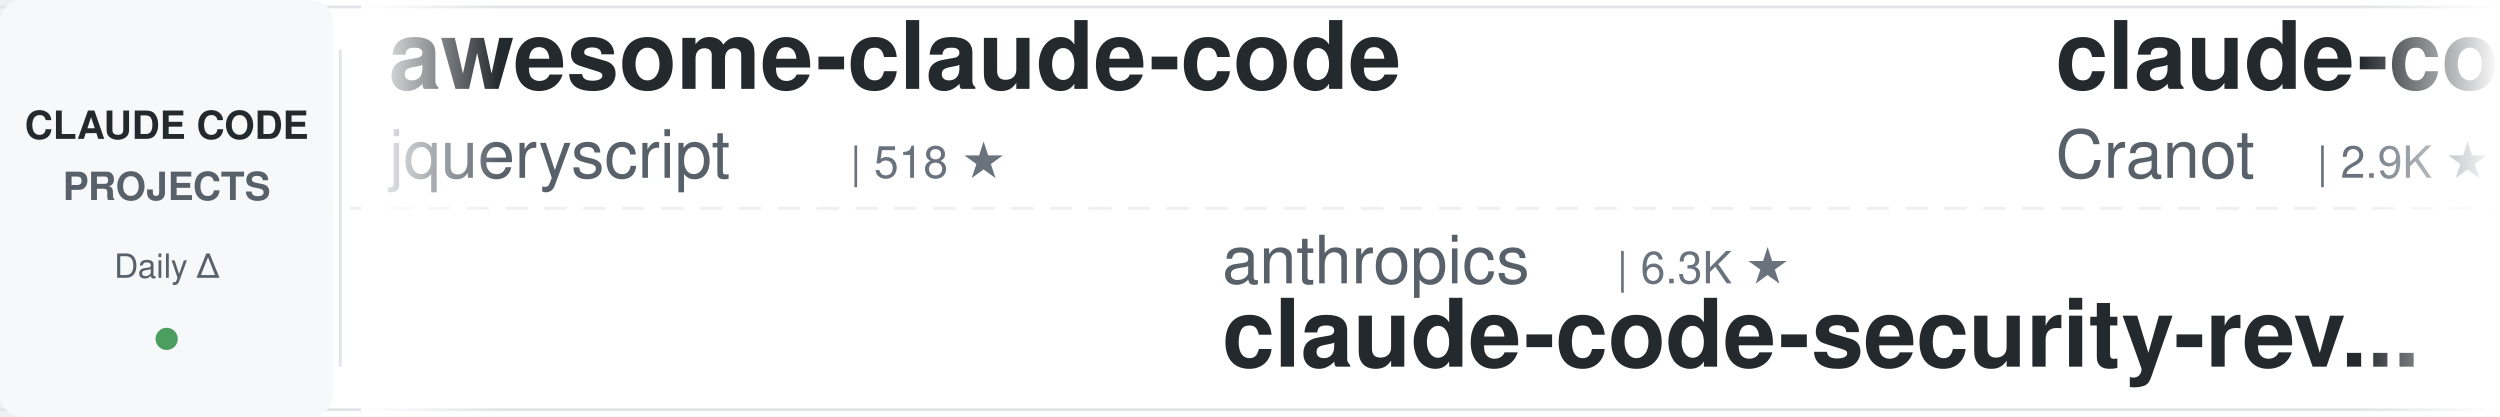
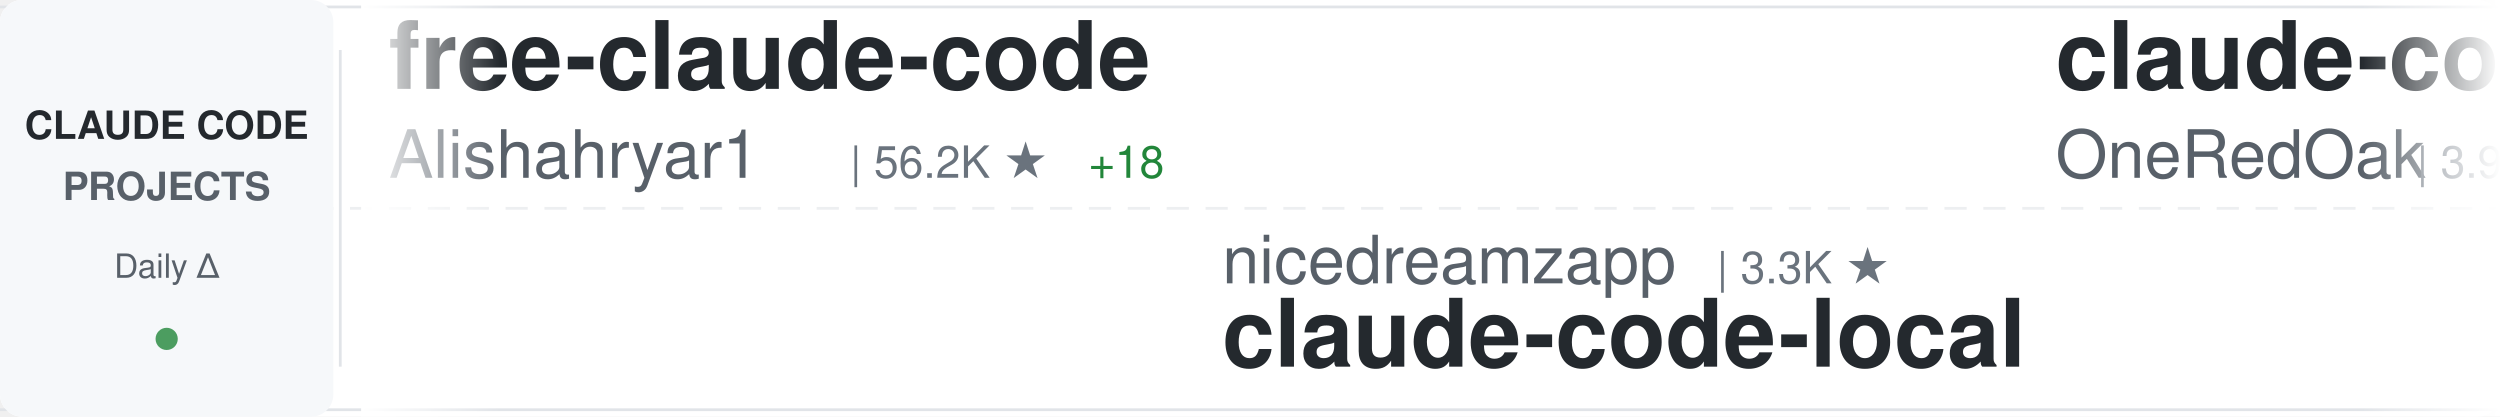
<svg xmlns="http://www.w3.org/2000/svg" width="900" height="150">
  <defs>
    <linearGradient id="awesomeLeftFade" x1="0%" y1="0%" x2="100%" y2="0%">
      <stop offset="0%" style="stop-color:#ffffff;stop-opacity:1" />
      <stop offset="100%" style="stop-color:#ffffff;stop-opacity:0" />
    </linearGradient>
    <linearGradient id="awesomeRightFade" x1="0%" y1="0%" x2="100%" y2="0%">
      <stop offset="0%" style="stop-color:#ffffff;stop-opacity:0" />
      <stop offset="100%" style="stop-color:#ffffff;stop-opacity:1" />
    </linearGradient>
  </defs>
  <rect width="900" height="150" fill="#ffffff" rx="8" />
  <rect x="0" y="2" width="900" height="1" fill="#e1e4e8" />
  <rect x="0" y="147" width="900" height="1" fill="#e1e4e8" />
  <line x1="0" y1="75" x2="900" y2="75" stroke="#e1e4e8" stroke-width="1" stroke-dasharray="8 6" opacity="0.6" />
  <rect x="0" y="0" width="120" height="150" fill="#f6f8fa" rx="8" />
  <text x="60" y="50" font-family="-apple-system, BlinkMacSystemFont, 'Segoe UI', Helvetica, Arial, sans-serif" font-size="14" font-weight="600" fill="#24292e" text-anchor="middle">CLAUDE CODE</text>
  <text x="60" y="72" font-family="-apple-system, BlinkMacSystemFont, 'Segoe UI', Helvetica, Arial, sans-serif" font-size="14" font-weight="600" fill="#586069" text-anchor="middle">PROJECTS</text>
  <text x="60" y="100" font-family="-apple-system, BlinkMacSystemFont, 'Segoe UI', Helvetica, Arial, sans-serif" font-size="12" font-weight="500" fill="#586069" text-anchor="middle">Daily Δ</text>
  <circle cx="60" cy="122" r="4" fill="#22863a" opacity="0.8" />
  <rect x="122" y="18" width="1" height="114" fill="#e1e4e8" />
  <clipPath id="awesomeTickerClip">
    <rect x="130" y="0" width="770" height="150" />
  </clipPath>
  <g clip-path="url(#awesomeTickerClip)">
    <g id="awesomeTickerItems">
      <animateTransform attributeName="transform" attributeType="XML" type="translate" from="0 0" to="-3000 0" dur="54s" repeatCount="indefinite" />
      <g transform="translate(0, 0)">
-         <text x="140" y="32" font-family="-apple-system, BlinkMacSystemFont, 'Segoe UI', Helvetica, Arial, sans-serif" font-size="34" font-weight="600" fill="#24292e">awesome-claude-code</text>
-         <text x="140" y="64" font-family="-apple-system, BlinkMacSystemFont, 'Segoe UI', Helvetica, Arial, sans-serif" font-size="24" font-weight="400" fill="#586069">jqueryscript</text>
-         <text x="306" y="64" font-family="-apple-system, BlinkMacSystemFont, 'Segoe UI', Helvetica, Arial, sans-serif" font-size="16" font-weight="500" fill="#6a737d">| 518 ★</text>
+         <text x="140" y="32" font-family="-apple-system, BlinkMacSystemFont, 'Segoe UI', Helvetica, Arial, sans-serif" font-size="34" font-weight="600" fill="#24292e">free-claude-code</text>
+         <text x="140" y="64" font-family="-apple-system, BlinkMacSystemFont, 'Segoe UI', Helvetica, Arial, sans-serif" font-size="24" font-weight="400" fill="#586069">Alishahryar1</text>
+         <text x="306" y="64" font-family="-apple-system, BlinkMacSystemFont, 'Segoe UI', Helvetica, Arial, sans-serif" font-size="16" font-weight="500" fill="#6a737d">| 56.2K ★</text>
+         <text x="392" y="64" font-family="-apple-system, BlinkMacSystemFont, 'Segoe UI', Helvetica, Arial, sans-serif" font-size="16" font-weight="500" fill="#22863a"> +18</text>
      </g>
      <g transform="translate(300, 0)">
-         <text x="140" y="102" font-family="-apple-system, BlinkMacSystemFont, 'Segoe UI', Helvetica, Arial, sans-serif" font-size="24" font-weight="400" fill="#586069">anthropics</text>
-         <text x="282" y="102" font-family="-apple-system, BlinkMacSystemFont, 'Segoe UI', Helvetica, Arial, sans-serif" font-size="16" font-weight="500" fill="#6a737d">| 6.3K ★</text>
-         <text x="140" y="132" font-family="-apple-system, BlinkMacSystemFont, 'Segoe UI', Helvetica, Arial, sans-serif" font-size="34" font-weight="600" fill="#24292e">claude-code-security-rev...</text>
+         <text x="140" y="102" font-family="-apple-system, BlinkMacSystemFont, 'Segoe UI', Helvetica, Arial, sans-serif" font-size="24" font-weight="400" fill="#586069">nicedreamzapp</text>
+         <text x="318" y="102" font-family="-apple-system, BlinkMacSystemFont, 'Segoe UI', Helvetica, Arial, sans-serif" font-size="16" font-weight="500" fill="#6a737d">| 3.3K ★</text>
+         <text x="140" y="132" font-family="-apple-system, BlinkMacSystemFont, 'Segoe UI', Helvetica, Arial, sans-serif" font-size="34" font-weight="600" fill="#24292e">claude-code-local</text>
      </g>
      <g transform="translate(600, 0)">
-         <text x="140" y="32" font-family="-apple-system, BlinkMacSystemFont, 'Segoe UI', Helvetica, Arial, sans-serif" font-size="34" font-weight="600" fill="#24292e">claude-code-guide</text>
-         <text x="140" y="64" font-family="-apple-system, BlinkMacSystemFont, 'Segoe UI', Helvetica, Arial, sans-serif" font-size="24" font-weight="400" fill="#586069">Cranot</text>
-         <text x="234" y="64" font-family="-apple-system, BlinkMacSystemFont, 'Segoe UI', Helvetica, Arial, sans-serif" font-size="16" font-weight="500" fill="#6a737d">| 2.9K ★</text>
+         <text x="140" y="32" font-family="-apple-system, BlinkMacSystemFont, 'Segoe UI', Helvetica, Arial, sans-serif" font-size="34" font-weight="600" fill="#24292e">claude-code-workflows</text>
+         <text x="140" y="64" font-family="-apple-system, BlinkMacSystemFont, 'Segoe UI', Helvetica, Arial, sans-serif" font-size="24" font-weight="400" fill="#586069">OneRedOak</text>
+         <text x="270" y="64" font-family="-apple-system, BlinkMacSystemFont, 'Segoe UI', Helvetica, Arial, sans-serif" font-size="16" font-weight="500" fill="#6a737d">| 3.9K ★</text>
      </g>
      <g transform="translate(900, 0)">
-         <text x="140" y="102" font-family="-apple-system, BlinkMacSystemFont, 'Segoe UI', Helvetica, Arial, sans-serif" font-size="24" font-weight="400" fill="#586069">https-deeplearning-ai</text>
-         <text x="414" y="102" font-family="-apple-system, BlinkMacSystemFont, 'Segoe UI', Helvetica, Arial, sans-serif" font-size="16" font-weight="500" fill="#6a737d">| 554 ★</text>
-         <text x="140" y="132" font-family="-apple-system, BlinkMacSystemFont, 'Segoe UI', Helvetica, Arial, sans-serif" font-size="34" font-weight="600" fill="#24292e">sc-claude-code-files</text>
+         <text x="140" y="102" font-family="-apple-system, BlinkMacSystemFont, 'Segoe UI', Helvetica, Arial, sans-serif" font-size="24" font-weight="400" fill="#586069">ding113</text>
+         <text x="246" y="102" font-family="-apple-system, BlinkMacSystemFont, 'Segoe UI', Helvetica, Arial, sans-serif" font-size="16" font-weight="500" fill="#6a737d">| 3.4K ★</text>
+         <text x="323" y="102" font-family="-apple-system, BlinkMacSystemFont, 'Segoe UI', Helvetica, Arial, sans-serif" font-size="16" font-weight="500" fill="#22863a"> +2</text>
+         <text x="140" y="132" font-family="-apple-system, BlinkMacSystemFont, 'Segoe UI', Helvetica, Arial, sans-serif" font-size="34" font-weight="600" fill="#24292e">claude-code-hub</text>
      </g>
      <g transform="translate(1200, 0)">
-         <text x="140" y="32" font-family="-apple-system, BlinkMacSystemFont, 'Segoe UI', Helvetica, Arial, sans-serif" font-size="34" font-weight="600" fill="#24292e">everything-claude-code-z...</text>
-         <text x="140" y="64" font-family="-apple-system, BlinkMacSystemFont, 'Segoe UI', Helvetica, Arial, sans-serif" font-size="24" font-weight="400" fill="#586069">xu-xiang</text>
-         <text x="258" y="64" font-family="-apple-system, BlinkMacSystemFont, 'Segoe UI', Helvetica, Arial, sans-serif" font-size="16" font-weight="500" fill="#6a737d">| 2.0K ★</text>
+         <text x="140" y="32" font-family="-apple-system, BlinkMacSystemFont, 'Segoe UI', Helvetica, Arial, sans-serif" font-size="34" font-weight="600" fill="#24292e">claude-code-prompts</text>
+         <text x="140" y="64" font-family="-apple-system, BlinkMacSystemFont, 'Segoe UI', Helvetica, Arial, sans-serif" font-size="24" font-weight="400" fill="#586069">repowise-dev</text>
+         <text x="306" y="64" font-family="-apple-system, BlinkMacSystemFont, 'Segoe UI', Helvetica, Arial, sans-serif" font-size="16" font-weight="500" fill="#6a737d">| 1.2K ★</text>
      </g>
      <g transform="translate(1500, 0)">
-         <text x="140" y="102" font-family="-apple-system, BlinkMacSystemFont, 'Segoe UI', Helvetica, Arial, sans-serif" font-size="24" font-weight="400" fill="#586069">Alishahryar1</text>
-         <text x="306" y="102" font-family="-apple-system, BlinkMacSystemFont, 'Segoe UI', Helvetica, Arial, sans-serif" font-size="16" font-weight="500" fill="#6a737d">| 56.2K ★</text>
-         <text x="392" y="102" font-family="-apple-system, BlinkMacSystemFont, 'Segoe UI', Helvetica, Arial, sans-serif" font-size="16" font-weight="500" fill="#22863a"> +14</text>
-         <text x="140" y="132" font-family="-apple-system, BlinkMacSystemFont, 'Segoe UI', Helvetica, Arial, sans-serif" font-size="34" font-weight="600" fill="#24292e">free-claude-code</text>
+         <text x="140" y="102" font-family="-apple-system, BlinkMacSystemFont, 'Segoe UI', Helvetica, Arial, sans-serif" font-size="24" font-weight="400" fill="#586069">affaan-m</text>
+         <text x="258" y="102" font-family="-apple-system, BlinkMacSystemFont, 'Segoe UI', Helvetica, Arial, sans-serif" font-size="16" font-weight="500" fill="#6a737d">| 269.5K ★</text>
+         <text x="353" y="102" font-family="-apple-system, BlinkMacSystemFont, 'Segoe UI', Helvetica, Arial, sans-serif" font-size="16" font-weight="500" fill="#22863a"> +91</text>
+         <text x="140" y="132" font-family="-apple-system, BlinkMacSystemFont, 'Segoe UI', Helvetica, Arial, sans-serif" font-size="34" font-weight="600" fill="#24292e">ECC</text>
      </g>
      <g transform="translate(1800, 0)">
-         <text x="140" y="32" font-family="-apple-system, BlinkMacSystemFont, 'Segoe UI', Helvetica, Arial, sans-serif" font-size="34" font-weight="600" fill="#24292e">andrej-karpathy-skills</text>
-         <text x="140" y="64" font-family="-apple-system, BlinkMacSystemFont, 'Segoe UI', Helvetica, Arial, sans-serif" font-size="24" font-weight="400" fill="#586069">multica-ai</text>
-         <text x="282" y="64" font-family="-apple-system, BlinkMacSystemFont, 'Segoe UI', Helvetica, Arial, sans-serif" font-size="16" font-weight="500" fill="#6a737d">| 215.8K ★</text>
-         <text x="377" y="64" font-family="-apple-system, BlinkMacSystemFont, 'Segoe UI', Helvetica, Arial, sans-serif" font-size="16" font-weight="500" fill="#22863a"> +23</text>
+         <text x="140" y="32" font-family="-apple-system, BlinkMacSystemFont, 'Segoe UI', Helvetica, Arial, sans-serif" font-size="34" font-weight="600" fill="#24292e">claude-code-tudou</text>
+         <text x="140" y="64" font-family="-apple-system, BlinkMacSystemFont, 'Segoe UI', Helvetica, Arial, sans-serif" font-size="24" font-weight="400" fill="#586069">AICoderTudou</text>
+         <text x="306" y="64" font-family="-apple-system, BlinkMacSystemFont, 'Segoe UI', Helvetica, Arial, sans-serif" font-size="16" font-weight="500" fill="#6a737d">| 494 ★</text>
      </g>
      <g transform="translate(2100, 0)">
+         <text x="140" y="102" font-family="-apple-system, BlinkMacSystemFont, 'Segoe UI', Helvetica, Arial, sans-serif" font-size="24" font-weight="400" fill="#586069">Piebald-AI</text>
+         <text x="282" y="102" font-family="-apple-system, BlinkMacSystemFont, 'Segoe UI', Helvetica, Arial, sans-serif" font-size="16" font-weight="500" fill="#6a737d">| 12.8K ★</text>
+         <text x="368" y="102" font-family="-apple-system, BlinkMacSystemFont, 'Segoe UI', Helvetica, Arial, sans-serif" font-size="16" font-weight="500" fill="#22863a"> +1</text>
+         <text x="140" y="132" font-family="-apple-system, BlinkMacSystemFont, 'Segoe UI', Helvetica, Arial, sans-serif" font-size="34" font-weight="600" fill="#24292e">claude-code-system-promp...</text>
+       </g>
+       <g transform="translate(2400, 0)">
+         <text x="140" y="32" font-family="-apple-system, BlinkMacSystemFont, 'Segoe UI', Helvetica, Arial, sans-serif" font-size="34" font-weight="600" fill="#24292e">claude-code-hooks-master...</text>
+         <text x="140" y="64" font-family="-apple-system, BlinkMacSystemFont, 'Segoe UI', Helvetica, Arial, sans-serif" font-size="24" font-weight="400" fill="#586069">disler</text>
+         <text x="234" y="64" font-family="-apple-system, BlinkMacSystemFont, 'Segoe UI', Helvetica, Arial, sans-serif" font-size="16" font-weight="500" fill="#6a737d">| 3.9K ★</text>
+         <text x="311" y="64" font-family="-apple-system, BlinkMacSystemFont, 'Segoe UI', Helvetica, Arial, sans-serif" font-size="16" font-weight="500" fill="#22863a"> +1</text>
+       </g>
+       <g transform="translate(2700, 0)">
        <text x="140" y="102" font-family="-apple-system, BlinkMacSystemFont, 'Segoe UI', Helvetica, Arial, sans-serif" font-size="24" font-weight="400" fill="#586069">Windy3f3f3f3f</text>
        <text x="318" y="102" font-family="-apple-system, BlinkMacSystemFont, 'Segoe UI', Helvetica, Arial, sans-serif" font-size="16" font-weight="500" fill="#6a737d">| 2.7K ★</text>
        <text x="140" y="132" font-family="-apple-system, BlinkMacSystemFont, 'Segoe UI', Helvetica, Arial, sans-serif" font-size="34" font-weight="600" fill="#24292e">claude-code-from-scratch</text>
      </g>
-       <g transform="translate(2400, 0)">
-         <text x="140" y="32" font-family="-apple-system, BlinkMacSystemFont, 'Segoe UI', Helvetica, Arial, sans-serif" font-size="34" font-weight="600" fill="#24292e">claude-code-telegram</text>
-         <text x="140" y="64" font-family="-apple-system, BlinkMacSystemFont, 'Segoe UI', Helvetica, Arial, sans-serif" font-size="24" font-weight="400" fill="#586069">overwirehq</text>
-         <text x="282" y="64" font-family="-apple-system, BlinkMacSystemFont, 'Segoe UI', Helvetica, Arial, sans-serif" font-size="16" font-weight="500" fill="#6a737d">| 2.8K ★</text>
-       </g>
-       <g transform="translate(2700, 0)">
-         <text x="140" y="102" font-family="-apple-system, BlinkMacSystemFont, 'Segoe UI', Helvetica, Arial, sans-serif" font-size="24" font-weight="400" fill="#586069">lorryjovens-hub</text>
-         <text x="342" y="102" font-family="-apple-system, BlinkMacSystemFont, 'Segoe UI', Helvetica, Arial, sans-serif" font-size="16" font-weight="500" fill="#6a737d">| 1.7K ★</text>
-         <text x="140" y="132" font-family="-apple-system, BlinkMacSystemFont, 'Segoe UI', Helvetica, Arial, sans-serif" font-size="34" font-weight="600" fill="#24292e">claude-code-rust</text>
-       </g>
      <g transform="translate(3000, 0)">
-         <text x="140" y="32" font-family="-apple-system, BlinkMacSystemFont, 'Segoe UI', Helvetica, Arial, sans-serif" font-size="34" font-weight="600" fill="#24292e">awesome-claude-code</text>
-         <text x="140" y="64" font-family="-apple-system, BlinkMacSystemFont, 'Segoe UI', Helvetica, Arial, sans-serif" font-size="24" font-weight="400" fill="#586069">jqueryscript</text>
-         <text x="306" y="64" font-family="-apple-system, BlinkMacSystemFont, 'Segoe UI', Helvetica, Arial, sans-serif" font-size="16" font-weight="500" fill="#6a737d">| 518 ★</text>
+         <text x="140" y="32" font-family="-apple-system, BlinkMacSystemFont, 'Segoe UI', Helvetica, Arial, sans-serif" font-size="34" font-weight="600" fill="#24292e">free-claude-code</text>
+         <text x="140" y="64" font-family="-apple-system, BlinkMacSystemFont, 'Segoe UI', Helvetica, Arial, sans-serif" font-size="24" font-weight="400" fill="#586069">Alishahryar1</text>
+         <text x="306" y="64" font-family="-apple-system, BlinkMacSystemFont, 'Segoe UI', Helvetica, Arial, sans-serif" font-size="16" font-weight="500" fill="#6a737d">| 56.2K ★</text>
+         <text x="392" y="64" font-family="-apple-system, BlinkMacSystemFont, 'Segoe UI', Helvetica, Arial, sans-serif" font-size="16" font-weight="500" fill="#22863a"> +18</text>
      </g>
      <g transform="translate(3300, 0)">
-         <text x="140" y="102" font-family="-apple-system, BlinkMacSystemFont, 'Segoe UI', Helvetica, Arial, sans-serif" font-size="24" font-weight="400" fill="#586069">anthropics</text>
-         <text x="282" y="102" font-family="-apple-system, BlinkMacSystemFont, 'Segoe UI', Helvetica, Arial, sans-serif" font-size="16" font-weight="500" fill="#6a737d">| 6.3K ★</text>
-         <text x="140" y="132" font-family="-apple-system, BlinkMacSystemFont, 'Segoe UI', Helvetica, Arial, sans-serif" font-size="34" font-weight="600" fill="#24292e">claude-code-security-rev...</text>
+         <text x="140" y="102" font-family="-apple-system, BlinkMacSystemFont, 'Segoe UI', Helvetica, Arial, sans-serif" font-size="24" font-weight="400" fill="#586069">nicedreamzapp</text>
+         <text x="318" y="102" font-family="-apple-system, BlinkMacSystemFont, 'Segoe UI', Helvetica, Arial, sans-serif" font-size="16" font-weight="500" fill="#6a737d">| 3.3K ★</text>
+         <text x="140" y="132" font-family="-apple-system, BlinkMacSystemFont, 'Segoe UI', Helvetica, Arial, sans-serif" font-size="34" font-weight="600" fill="#24292e">claude-code-local</text>
      </g>
      <g transform="translate(3600, 0)">
-         <text x="140" y="32" font-family="-apple-system, BlinkMacSystemFont, 'Segoe UI', Helvetica, Arial, sans-serif" font-size="34" font-weight="600" fill="#24292e">claude-code-guide</text>
-         <text x="140" y="64" font-family="-apple-system, BlinkMacSystemFont, 'Segoe UI', Helvetica, Arial, sans-serif" font-size="24" font-weight="400" fill="#586069">Cranot</text>
-         <text x="234" y="64" font-family="-apple-system, BlinkMacSystemFont, 'Segoe UI', Helvetica, Arial, sans-serif" font-size="16" font-weight="500" fill="#6a737d">| 2.9K ★</text>
+         <text x="140" y="32" font-family="-apple-system, BlinkMacSystemFont, 'Segoe UI', Helvetica, Arial, sans-serif" font-size="34" font-weight="600" fill="#24292e">claude-code-workflows</text>
+         <text x="140" y="64" font-family="-apple-system, BlinkMacSystemFont, 'Segoe UI', Helvetica, Arial, sans-serif" font-size="24" font-weight="400" fill="#586069">OneRedOak</text>
+         <text x="270" y="64" font-family="-apple-system, BlinkMacSystemFont, 'Segoe UI', Helvetica, Arial, sans-serif" font-size="16" font-weight="500" fill="#6a737d">| 3.9K ★</text>
      </g>
      <g transform="translate(3900, 0)">
-         <text x="140" y="102" font-family="-apple-system, BlinkMacSystemFont, 'Segoe UI', Helvetica, Arial, sans-serif" font-size="24" font-weight="400" fill="#586069">https-deeplearning-ai</text>
-         <text x="414" y="102" font-family="-apple-system, BlinkMacSystemFont, 'Segoe UI', Helvetica, Arial, sans-serif" font-size="16" font-weight="500" fill="#6a737d">| 554 ★</text>
-         <text x="140" y="132" font-family="-apple-system, BlinkMacSystemFont, 'Segoe UI', Helvetica, Arial, sans-serif" font-size="34" font-weight="600" fill="#24292e">sc-claude-code-files</text>
+         <text x="140" y="102" font-family="-apple-system, BlinkMacSystemFont, 'Segoe UI', Helvetica, Arial, sans-serif" font-size="24" font-weight="400" fill="#586069">ding113</text>
+         <text x="246" y="102" font-family="-apple-system, BlinkMacSystemFont, 'Segoe UI', Helvetica, Arial, sans-serif" font-size="16" font-weight="500" fill="#6a737d">| 3.4K ★</text>
+         <text x="323" y="102" font-family="-apple-system, BlinkMacSystemFont, 'Segoe UI', Helvetica, Arial, sans-serif" font-size="16" font-weight="500" fill="#22863a"> +2</text>
+         <text x="140" y="132" font-family="-apple-system, BlinkMacSystemFont, 'Segoe UI', Helvetica, Arial, sans-serif" font-size="34" font-weight="600" fill="#24292e">claude-code-hub</text>
      </g>
    </g>
  </g>
  <rect x="130" y="0" width="50" height="150" fill="url(#awesomeLeftFade)" />
  <rect x="850" y="0" width="50" height="150" fill="url(#awesomeRightFade)" />
</svg>
